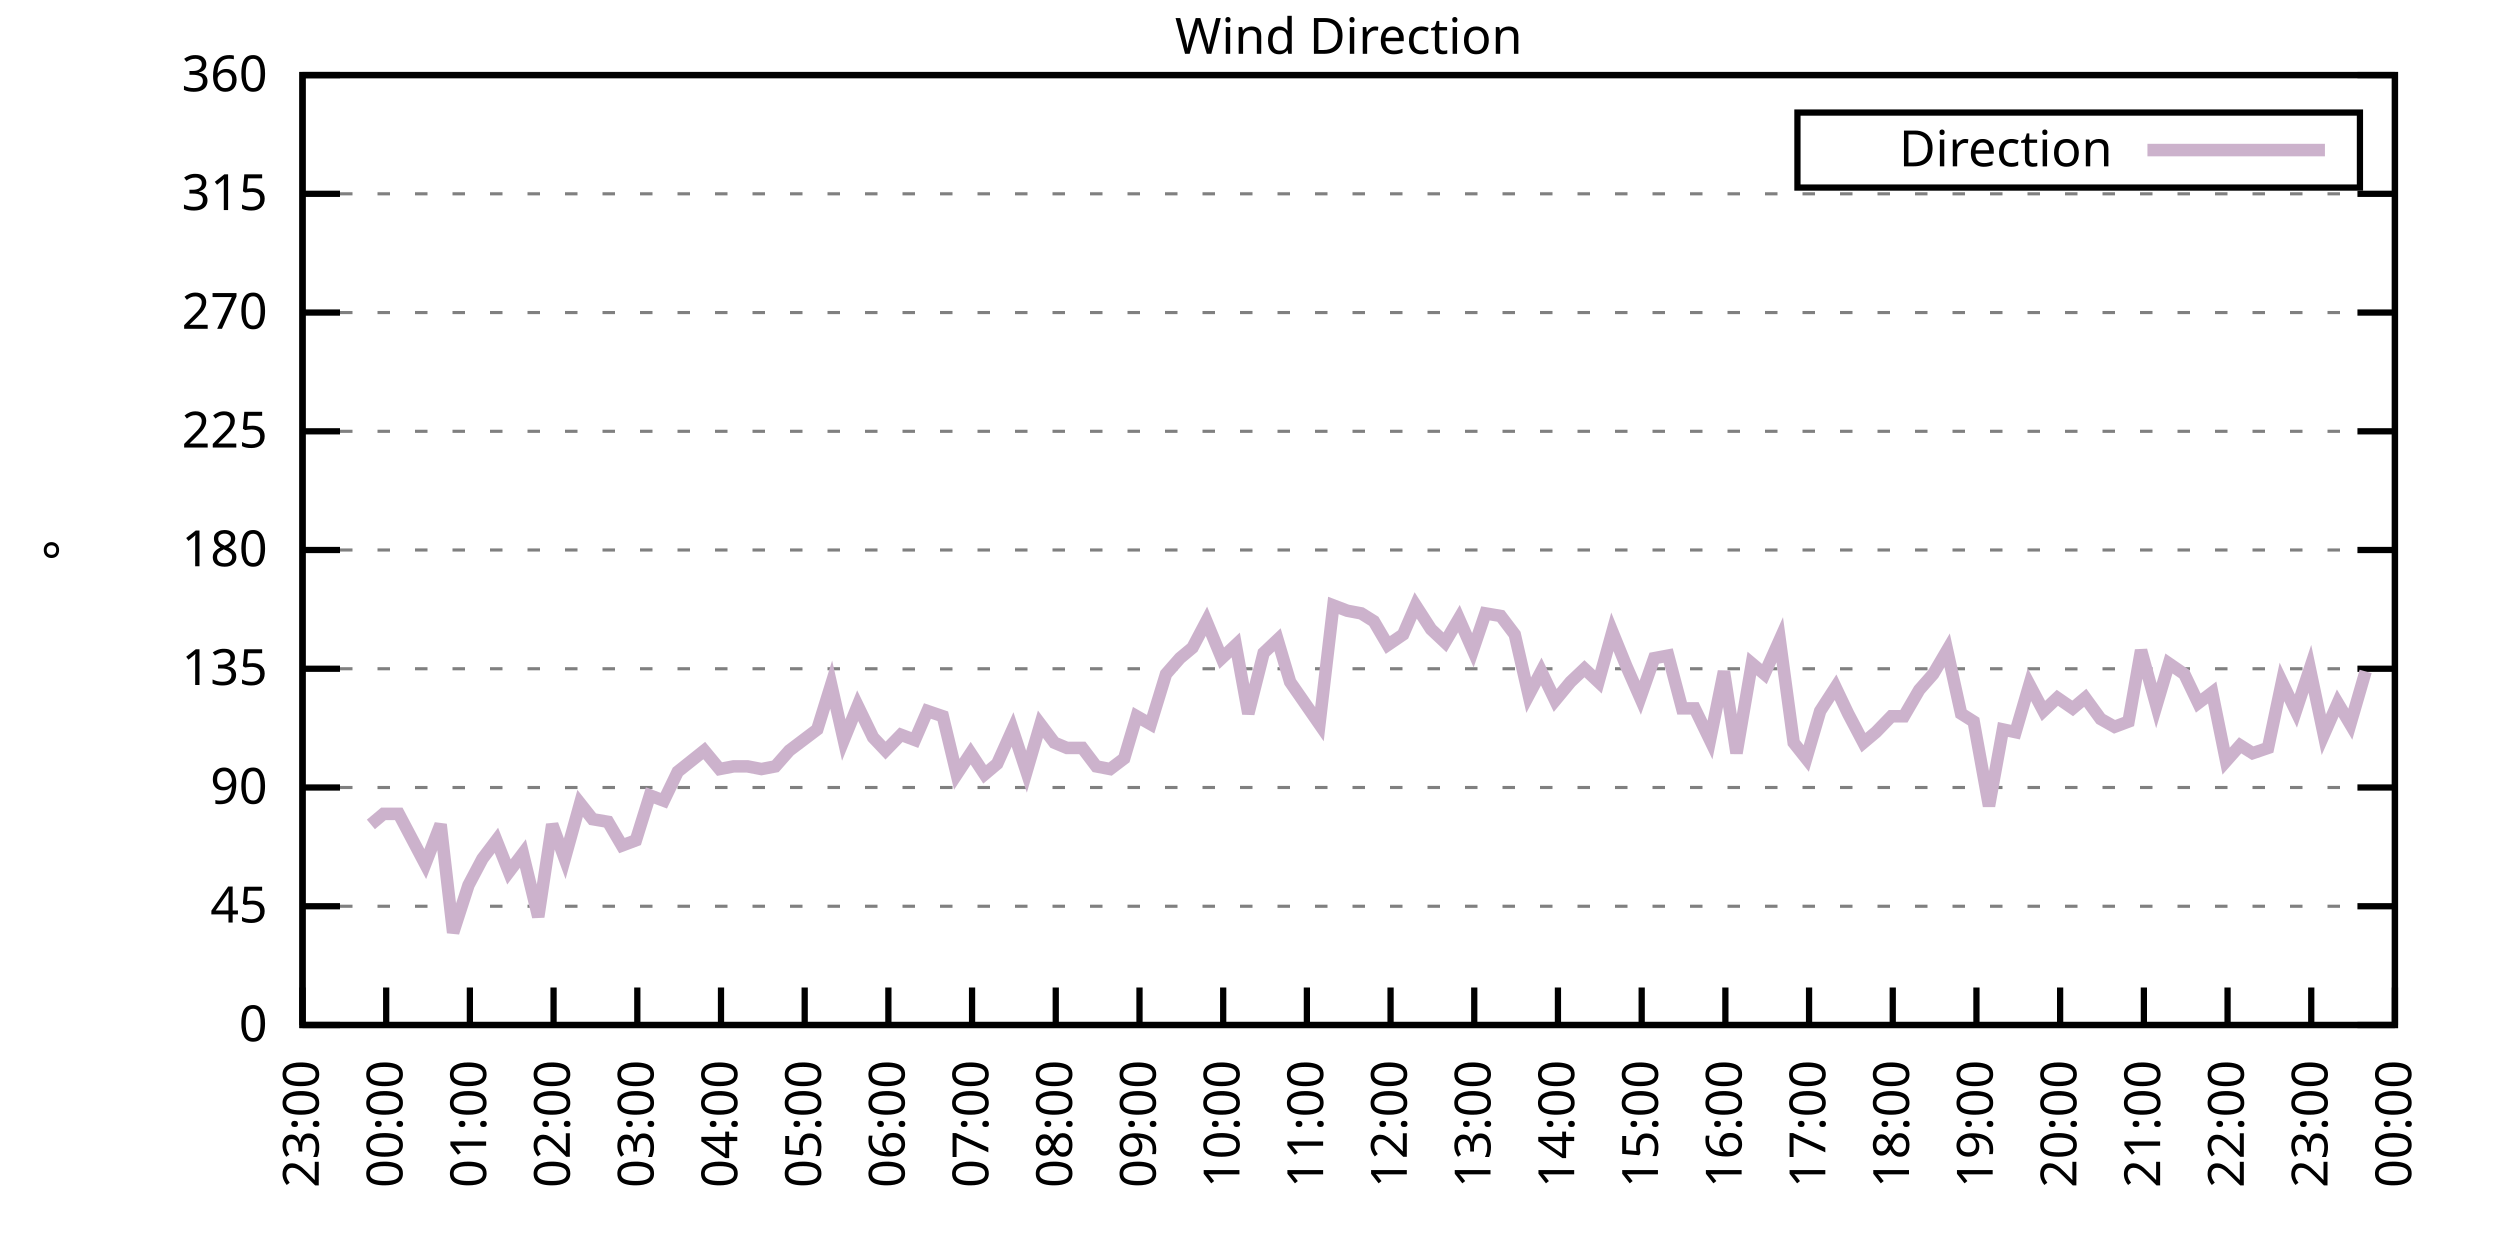
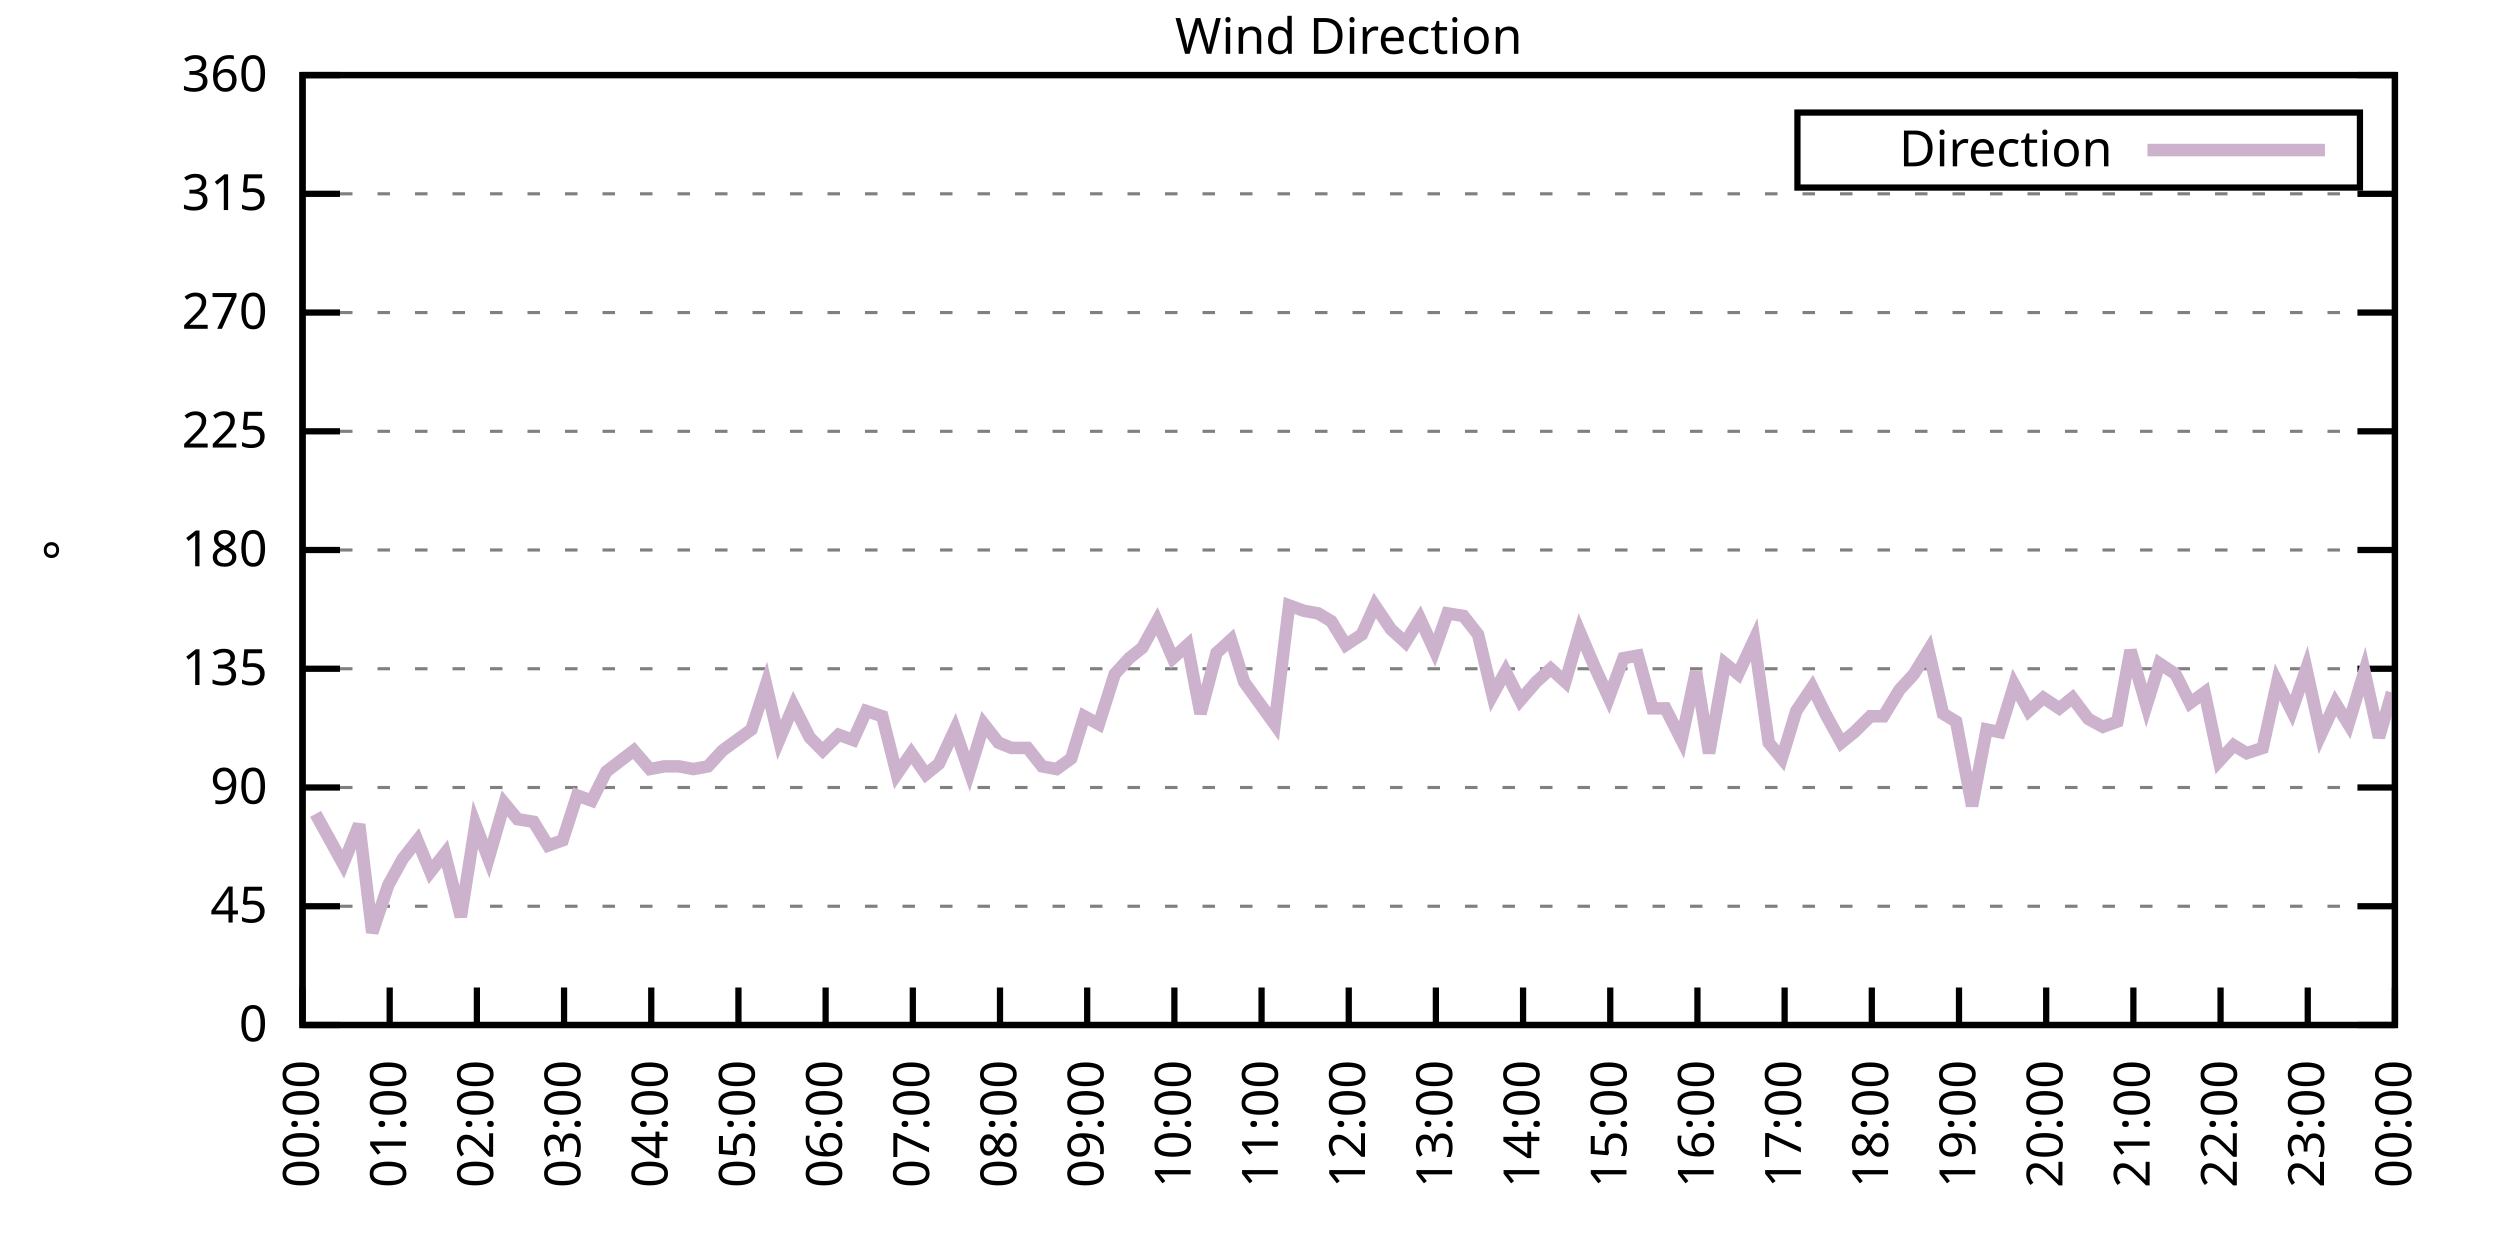
<svg xmlns="http://www.w3.org/2000/svg" xmlns:xlink="http://www.w3.org/1999/xlink" width="400" height="200" viewBox="0 0 400 200">
  <g id="gnuplot_canvas">
    <rect x="0" y="0" width="400" height="200" fill="none" />
    <defs>
      <circle id="gpDot" r="0.5" stroke-width="0.5" stroke="currentColor" />
      <path id="gpPt0" stroke-width="0.333" stroke="currentColor" d="M-1,0 h2 M0,-1 v2" />
      <path id="gpPt1" stroke-width="0.333" stroke="currentColor" d="M-1,-1 L1,1 M1,-1 L-1,1" />
      <path id="gpPt2" stroke-width="0.333" stroke="currentColor" d="M-1,0 L1,0 M0,-1 L0,1 M-1,-1 L1,1 M-1,1 L1,-1" />
      <rect id="gpPt3" stroke-width="0.333" stroke="currentColor" x="-1" y="-1" width="2" height="2" />
      <rect id="gpPt4" stroke-width="0.333" stroke="currentColor" fill="currentColor" x="-1" y="-1" width="2" height="2" />
      <circle id="gpPt5" stroke-width="0.333" stroke="currentColor" cx="0" cy="0" r="1" />
      <use xlink:href="#gpPt5" id="gpPt6" fill="currentColor" stroke="none" />
      <path id="gpPt7" stroke-width="0.333" stroke="currentColor" d="M0,-1.33 L-1.33,0.67 L1.33,0.67 z" />
      <use xlink:href="#gpPt7" id="gpPt8" fill="currentColor" stroke="none" />
      <use xlink:href="#gpPt7" id="gpPt9" stroke="currentColor" transform="rotate(180)" />
      <use xlink:href="#gpPt9" id="gpPt10" fill="currentColor" stroke="none" />
      <use xlink:href="#gpPt3" id="gpPt11" stroke="currentColor" transform="rotate(45)" />
      <use xlink:href="#gpPt11" id="gpPt12" fill="currentColor" stroke="none" />
      <path id="gpPt13" stroke-width="0.333" stroke="currentColor" d="M0,1.330 L1.265,0.411 L0.782,-1.067 L-0.782,-1.076 L-1.265,0.411 z" />
      <use xlink:href="#gpPt13" id="gpPt14" fill="currentColor" stroke="none" />
      <filter id="textbox" filterUnits="objectBoundingBox" x="0" y="0" height="1" width="1">
        <feFlood flood-color="white" flood-opacity="1" result="bgnd" />
        <feComposite in="SourceGraphic" in2="bgnd" operator="atop" />
      </filter>
      <filter id="greybox" filterUnits="objectBoundingBox" x="0" y="0" height="1" width="1">
        <feFlood flood-color="lightgrey" flood-opacity="1" result="grey" />
        <feComposite in="SourceGraphic" in2="grey" operator="atop" />
      </filter>
    </defs>
    <g fill="none" color="white" stroke="currentColor" stroke-width="1.00" stroke-linecap="butt" stroke-linejoin="miter">
</g>
    <g fill="none" color="black" stroke="currentColor" stroke-width="1.00" stroke-linecap="butt" stroke-linejoin="miter">
      <g stroke="none" shape-rendering="crispEdges">
        <polygon fill="rgb(255, 255, 255)" points="48.40,164.00 383.18,164.00 383.18,12.02 48.40,12.02 " />
      </g>
    </g>
    <g fill="none" color="black" stroke="currentColor" stroke-width="1.00" stroke-linecap="butt" stroke-linejoin="miter">
</g>
    <g fill="none" color="black" stroke="black" stroke-width="0.50" stroke-linecap="butt" stroke-linejoin="miter">
</g>
    <g fill="none" color="gray" stroke="currentColor" stroke-width="0.50" stroke-linecap="butt" stroke-linejoin="miter">
      <path stroke="gray" stroke-dasharray="2,4" class="gridline" d="M48.40,164.00 L383.19,164.00  " />
    </g>
    <g fill="none" color="gray" stroke="gray" stroke-width="1.00" stroke-linecap="butt" stroke-linejoin="miter">
</g>
    <g fill="none" color="black" stroke="currentColor" stroke-width="1.00" stroke-linecap="butt" stroke-linejoin="miter">
      <path stroke="black" d="M48.40,164.00 L54.40,164.00 M383.19,164.00 L377.19,164.00  " />
      <g transform="translate(42.80,166.60)" stroke="none" fill="black" font-family="Sans" font-size="8.00" text-anchor="end">
        <text>
          <tspan font-family="Sans"> 0</tspan>
        </text>
      </g>
    </g>
    <g fill="none" color="black" stroke="currentColor" stroke-width="1.00" stroke-linecap="butt" stroke-linejoin="miter">
</g>
    <g fill="none" color="black" stroke="black" stroke-width="0.50" stroke-linecap="butt" stroke-linejoin="miter">
</g>
    <g fill="none" color="gray" stroke="currentColor" stroke-width="0.50" stroke-linecap="butt" stroke-linejoin="miter">
      <path stroke="gray" stroke-dasharray="2,4" class="gridline" d="M48.40,145.00 L383.19,145.00  " />
    </g>
    <g fill="none" color="gray" stroke="gray" stroke-width="1.00" stroke-linecap="butt" stroke-linejoin="miter">
</g>
    <g fill="none" color="black" stroke="currentColor" stroke-width="1.00" stroke-linecap="butt" stroke-linejoin="miter">
      <path stroke="black" d="M48.40,145.00 L54.40,145.00 M383.19,145.00 L377.19,145.00  " />
      <g transform="translate(42.80,147.60)" stroke="none" fill="black" font-family="Sans" font-size="8.00" text-anchor="end">
        <text>
          <tspan font-family="Sans"> 45</tspan>
        </text>
      </g>
    </g>
    <g fill="none" color="black" stroke="currentColor" stroke-width="1.00" stroke-linecap="butt" stroke-linejoin="miter">
</g>
    <g fill="none" color="black" stroke="black" stroke-width="0.50" stroke-linecap="butt" stroke-linejoin="miter">
</g>
    <g fill="none" color="gray" stroke="currentColor" stroke-width="0.50" stroke-linecap="butt" stroke-linejoin="miter">
      <path stroke="gray" stroke-dasharray="2,4" class="gridline" d="M48.40,126.00 L383.19,126.00  " />
    </g>
    <g fill="none" color="gray" stroke="gray" stroke-width="1.00" stroke-linecap="butt" stroke-linejoin="miter">
</g>
    <g fill="none" color="black" stroke="currentColor" stroke-width="1.00" stroke-linecap="butt" stroke-linejoin="miter">
      <path stroke="black" d="M48.40,126.00 L54.40,126.00 M383.19,126.00 L377.19,126.00  " />
      <g transform="translate(42.80,128.60)" stroke="none" fill="black" font-family="Sans" font-size="8.00" text-anchor="end">
        <text>
          <tspan font-family="Sans"> 90</tspan>
        </text>
      </g>
    </g>
    <g fill="none" color="black" stroke="currentColor" stroke-width="1.00" stroke-linecap="butt" stroke-linejoin="miter">
</g>
    <g fill="none" color="black" stroke="black" stroke-width="0.50" stroke-linecap="butt" stroke-linejoin="miter">
</g>
    <g fill="none" color="gray" stroke="currentColor" stroke-width="0.50" stroke-linecap="butt" stroke-linejoin="miter">
      <path stroke="gray" stroke-dasharray="2,4" class="gridline" d="M48.40,107.00 L383.19,107.00  " />
    </g>
    <g fill="none" color="gray" stroke="gray" stroke-width="1.00" stroke-linecap="butt" stroke-linejoin="miter">
</g>
    <g fill="none" color="black" stroke="currentColor" stroke-width="1.00" stroke-linecap="butt" stroke-linejoin="miter">
      <path stroke="black" d="M48.40,107.00 L54.40,107.00 M383.19,107.00 L377.19,107.00  " />
      <g transform="translate(42.80,109.60)" stroke="none" fill="black" font-family="Sans" font-size="8.00" text-anchor="end">
        <text>
          <tspan font-family="Sans"> 135</tspan>
        </text>
      </g>
    </g>
    <g fill="none" color="black" stroke="currentColor" stroke-width="1.00" stroke-linecap="butt" stroke-linejoin="miter">
</g>
    <g fill="none" color="black" stroke="black" stroke-width="0.50" stroke-linecap="butt" stroke-linejoin="miter">
</g>
    <g fill="none" color="gray" stroke="currentColor" stroke-width="0.50" stroke-linecap="butt" stroke-linejoin="miter">
      <path stroke="gray" stroke-dasharray="2,4" class="gridline" d="M48.40,88.00 L383.19,88.00  " />
    </g>
    <g fill="none" color="gray" stroke="gray" stroke-width="1.00" stroke-linecap="butt" stroke-linejoin="miter">
</g>
    <g fill="none" color="black" stroke="currentColor" stroke-width="1.00" stroke-linecap="butt" stroke-linejoin="miter">
      <path stroke="black" d="M48.40,88.00 L54.40,88.00 M383.19,88.00 L377.19,88.00  " />
      <g transform="translate(42.80,90.60)" stroke="none" fill="black" font-family="Sans" font-size="8.00" text-anchor="end">
        <text>
          <tspan font-family="Sans"> 180</tspan>
        </text>
      </g>
    </g>
    <g fill="none" color="black" stroke="currentColor" stroke-width="1.00" stroke-linecap="butt" stroke-linejoin="miter">
</g>
    <g fill="none" color="black" stroke="black" stroke-width="0.50" stroke-linecap="butt" stroke-linejoin="miter">
</g>
    <g fill="none" color="gray" stroke="currentColor" stroke-width="0.50" stroke-linecap="butt" stroke-linejoin="miter">
      <path stroke="gray" stroke-dasharray="2,4" class="gridline" d="M48.40,69.01 L383.19,69.01  " />
    </g>
    <g fill="none" color="gray" stroke="gray" stroke-width="1.00" stroke-linecap="butt" stroke-linejoin="miter">
</g>
    <g fill="none" color="black" stroke="currentColor" stroke-width="1.00" stroke-linecap="butt" stroke-linejoin="miter">
      <path stroke="black" d="M48.40,69.01 L54.40,69.01 M383.19,69.01 L377.19,69.01  " />
      <g transform="translate(42.80,71.61)" stroke="none" fill="black" font-family="Sans" font-size="8.00" text-anchor="end">
        <text>
          <tspan font-family="Sans"> 225</tspan>
        </text>
      </g>
    </g>
    <g fill="none" color="black" stroke="currentColor" stroke-width="1.00" stroke-linecap="butt" stroke-linejoin="miter">
</g>
    <g fill="none" color="black" stroke="black" stroke-width="0.50" stroke-linecap="butt" stroke-linejoin="miter">
</g>
    <g fill="none" color="gray" stroke="currentColor" stroke-width="0.50" stroke-linecap="butt" stroke-linejoin="miter">
      <path stroke="gray" stroke-dasharray="2,4" class="gridline" d="M48.40,50.01 L383.19,50.01  " />
    </g>
    <g fill="none" color="gray" stroke="gray" stroke-width="1.00" stroke-linecap="butt" stroke-linejoin="miter">
</g>
    <g fill="none" color="black" stroke="currentColor" stroke-width="1.00" stroke-linecap="butt" stroke-linejoin="miter">
      <path stroke="black" d="M48.40,50.01 L54.40,50.01 M383.19,50.01 L377.19,50.01  " />
      <g transform="translate(42.80,52.61)" stroke="none" fill="black" font-family="Sans" font-size="8.00" text-anchor="end">
        <text>
          <tspan font-family="Sans"> 270</tspan>
        </text>
      </g>
    </g>
    <g fill="none" color="black" stroke="currentColor" stroke-width="1.00" stroke-linecap="butt" stroke-linejoin="miter">
</g>
    <g fill="none" color="black" stroke="black" stroke-width="0.50" stroke-linecap="butt" stroke-linejoin="miter">
</g>
    <g fill="none" color="gray" stroke="currentColor" stroke-width="0.50" stroke-linecap="butt" stroke-linejoin="miter">
      <path stroke="gray" stroke-dasharray="2,4" class="gridline" d="M48.40,31.01 L383.19,31.01  " />
    </g>
    <g fill="none" color="gray" stroke="gray" stroke-width="1.00" stroke-linecap="butt" stroke-linejoin="miter">
</g>
    <g fill="none" color="black" stroke="currentColor" stroke-width="1.00" stroke-linecap="butt" stroke-linejoin="miter">
      <path stroke="black" d="M48.40,31.01 L54.40,31.01 M383.19,31.01 L377.19,31.01  " />
      <g transform="translate(42.80,33.61)" stroke="none" fill="black" font-family="Sans" font-size="8.00" text-anchor="end">
        <text>
          <tspan font-family="Sans"> 315</tspan>
        </text>
      </g>
    </g>
    <g fill="none" color="black" stroke="currentColor" stroke-width="1.00" stroke-linecap="butt" stroke-linejoin="miter">
</g>
    <g fill="none" color="black" stroke="black" stroke-width="0.50" stroke-linecap="butt" stroke-linejoin="miter">
</g>
    <g fill="none" color="gray" stroke="currentColor" stroke-width="0.50" stroke-linecap="butt" stroke-linejoin="miter">
      <path stroke="gray" stroke-dasharray="2,4" class="gridline" d="M48.40,12.01 L383.19,12.01  " />
    </g>
    <g fill="none" color="gray" stroke="gray" stroke-width="1.00" stroke-linecap="butt" stroke-linejoin="miter">
</g>
    <g fill="none" color="black" stroke="currentColor" stroke-width="1.00" stroke-linecap="butt" stroke-linejoin="miter">
      <path stroke="black" d="M48.40,12.01 L54.40,12.01 M383.19,12.01 L377.19,12.01  " />
      <g transform="translate(42.80,14.61)" stroke="none" fill="black" font-family="Sans" font-size="8.00" text-anchor="end">
        <text>
          <tspan font-family="Sans"> 360</tspan>
        </text>
      </g>
    </g>
    <g fill="none" color="black" stroke="currentColor" stroke-width="1.00" stroke-linecap="butt" stroke-linejoin="miter">
      <path stroke="black" d="M48.40,164.00 L48.40,158.00  " />
      <g transform="translate(51.00,169.60) rotate(270.00)" stroke="none" fill="black" font-family="Sans" font-size="8.00" text-anchor="end">
        <text>
-           <tspan font-family="Sans">23:00</tspan>
-         </text>
-       </g>
-     </g>
-     <g fill="none" color="black" stroke="currentColor" stroke-width="1.00" stroke-linecap="butt" stroke-linejoin="miter">
-       <path stroke="black" d="M61.79,164.00 L61.79,158.00  " />
-       <g transform="translate(64.39,169.60) rotate(270.00)" stroke="none" fill="black" font-family="Sans" font-size="8.00" text-anchor="end">
-         <text>
          <tspan font-family="Sans">00:00</tspan>
        </text>
      </g>
    </g>
    <g fill="none" color="black" stroke="currentColor" stroke-width="1.00" stroke-linecap="butt" stroke-linejoin="miter">
-       <path stroke="black" d="M75.18,164.00 L75.18,158.00  " />
-       <g transform="translate(77.78,169.60) rotate(270.00)" stroke="none" fill="black" font-family="Sans" font-size="8.00" text-anchor="end">
+       <path stroke="black" d="M62.35,164.00 L62.35,158.00  " />
+       <g transform="translate(64.95,169.60) rotate(270.00)" stroke="none" fill="black" font-family="Sans" font-size="8.00" text-anchor="end">
        <text>
          <tspan font-family="Sans">01:00</tspan>
        </text>
      </g>
    </g>
    <g fill="none" color="black" stroke="currentColor" stroke-width="1.00" stroke-linecap="butt" stroke-linejoin="miter">
-       <path stroke="black" d="M88.57,164.00 L88.57,158.00  " />
-       <g transform="translate(91.17,169.60) rotate(270.00)" stroke="none" fill="black" font-family="Sans" font-size="8.00" text-anchor="end">
+       <path stroke="black" d="M76.30,164.00 L76.30,158.00  " />
+       <g transform="translate(78.90,169.60) rotate(270.00)" stroke="none" fill="black" font-family="Sans" font-size="8.00" text-anchor="end">
        <text>
          <tspan font-family="Sans">02:00</tspan>
        </text>
      </g>
    </g>
    <g fill="none" color="black" stroke="currentColor" stroke-width="1.00" stroke-linecap="butt" stroke-linejoin="miter">
-       <path stroke="black" d="M101.97,164.00 L101.97,158.00  " />
-       <g transform="translate(104.57,169.60) rotate(270.00)" stroke="none" fill="black" font-family="Sans" font-size="8.00" text-anchor="end">
+       <path stroke="black" d="M90.25,164.00 L90.25,158.00  " />
+       <g transform="translate(92.85,169.60) rotate(270.00)" stroke="none" fill="black" font-family="Sans" font-size="8.00" text-anchor="end">
        <text>
          <tspan font-family="Sans">03:00</tspan>
        </text>
      </g>
    </g>
    <g fill="none" color="black" stroke="currentColor" stroke-width="1.00" stroke-linecap="butt" stroke-linejoin="miter">
-       <path stroke="black" d="M115.36,164.00 L115.36,158.00  " />
-       <g transform="translate(117.96,169.60) rotate(270.00)" stroke="none" fill="black" font-family="Sans" font-size="8.00" text-anchor="end">
+       <path stroke="black" d="M104.20,164.00 L104.20,158.00  " />
+       <g transform="translate(106.80,169.60) rotate(270.00)" stroke="none" fill="black" font-family="Sans" font-size="8.00" text-anchor="end">
        <text>
          <tspan font-family="Sans">04:00</tspan>
        </text>
      </g>
    </g>
    <g fill="none" color="black" stroke="currentColor" stroke-width="1.00" stroke-linecap="butt" stroke-linejoin="miter">
-       <path stroke="black" d="M128.75,164.00 L128.75,158.00  " />
-       <g transform="translate(131.35,169.60) rotate(270.00)" stroke="none" fill="black" font-family="Sans" font-size="8.00" text-anchor="end">
+       <path stroke="black" d="M118.15,164.00 L118.15,158.00  " />
+       <g transform="translate(120.75,169.60) rotate(270.00)" stroke="none" fill="black" font-family="Sans" font-size="8.00" text-anchor="end">
        <text>
          <tspan font-family="Sans">05:00</tspan>
        </text>
      </g>
    </g>
    <g fill="none" color="black" stroke="currentColor" stroke-width="1.00" stroke-linecap="butt" stroke-linejoin="miter">
-       <path stroke="black" d="M142.14,164.00 L142.14,158.00  " />
-       <g transform="translate(144.74,169.60) rotate(270.00)" stroke="none" fill="black" font-family="Sans" font-size="8.00" text-anchor="end">
+       <path stroke="black" d="M132.10,164.00 L132.10,158.00  " />
+       <g transform="translate(134.70,169.60) rotate(270.00)" stroke="none" fill="black" font-family="Sans" font-size="8.00" text-anchor="end">
        <text>
          <tspan font-family="Sans">06:00</tspan>
        </text>
      </g>
    </g>
    <g fill="none" color="black" stroke="currentColor" stroke-width="1.00" stroke-linecap="butt" stroke-linejoin="miter">
-       <path stroke="black" d="M155.53,164.00 L155.53,158.00  " />
-       <g transform="translate(158.13,169.60) rotate(270.00)" stroke="none" fill="black" font-family="Sans" font-size="8.00" text-anchor="end">
+       <path stroke="black" d="M146.05,164.00 L146.05,158.00  " />
+       <g transform="translate(148.65,169.60) rotate(270.00)" stroke="none" fill="black" font-family="Sans" font-size="8.00" text-anchor="end">
        <text>
          <tspan font-family="Sans">07:00</tspan>
        </text>
      </g>
    </g>
    <g fill="none" color="black" stroke="currentColor" stroke-width="1.00" stroke-linecap="butt" stroke-linejoin="miter">
-       <path stroke="black" d="M168.92,164.00 L168.92,158.00  " />
-       <g transform="translate(171.52,169.60) rotate(270.00)" stroke="none" fill="black" font-family="Sans" font-size="8.00" text-anchor="end">
+       <path stroke="black" d="M160.00,164.00 L160.00,158.00  " />
+       <g transform="translate(162.60,169.60) rotate(270.00)" stroke="none" fill="black" font-family="Sans" font-size="8.00" text-anchor="end">
        <text>
          <tspan font-family="Sans">08:00</tspan>
        </text>
      </g>
    </g>
    <g fill="none" color="black" stroke="currentColor" stroke-width="1.00" stroke-linecap="butt" stroke-linejoin="miter">
-       <path stroke="black" d="M182.32,164.00 L182.32,158.00  " />
-       <g transform="translate(184.92,169.60) rotate(270.00)" stroke="none" fill="black" font-family="Sans" font-size="8.00" text-anchor="end">
+       <path stroke="black" d="M173.95,164.00 L173.95,158.00  " />
+       <g transform="translate(176.55,169.60) rotate(270.00)" stroke="none" fill="black" font-family="Sans" font-size="8.00" text-anchor="end">
        <text>
          <tspan font-family="Sans">09:00</tspan>
        </text>
      </g>
    </g>
    <g fill="none" color="black" stroke="currentColor" stroke-width="1.00" stroke-linecap="butt" stroke-linejoin="miter">
-       <path stroke="black" d="M195.71,164.00 L195.71,158.00  " />
-       <g transform="translate(198.31,169.60) rotate(270.00)" stroke="none" fill="black" font-family="Sans" font-size="8.00" text-anchor="end">
+       <path stroke="black" d="M187.90,164.00 L187.90,158.00  " />
+       <g transform="translate(190.50,169.60) rotate(270.00)" stroke="none" fill="black" font-family="Sans" font-size="8.00" text-anchor="end">
        <text>
          <tspan font-family="Sans">10:00</tspan>
        </text>
      </g>
    </g>
    <g fill="none" color="black" stroke="currentColor" stroke-width="1.00" stroke-linecap="butt" stroke-linejoin="miter">
-       <path stroke="black" d="M209.10,164.00 L209.10,158.00  " />
-       <g transform="translate(211.70,169.60) rotate(270.00)" stroke="none" fill="black" font-family="Sans" font-size="8.00" text-anchor="end">
+       <path stroke="black" d="M201.85,164.00 L201.85,158.00  " />
+       <g transform="translate(204.45,169.60) rotate(270.00)" stroke="none" fill="black" font-family="Sans" font-size="8.00" text-anchor="end">
        <text>
          <tspan font-family="Sans">11:00</tspan>
        </text>
      </g>
    </g>
    <g fill="none" color="black" stroke="currentColor" stroke-width="1.00" stroke-linecap="butt" stroke-linejoin="miter">
-       <path stroke="black" d="M222.49,164.00 L222.49,158.00  " />
-       <g transform="translate(225.09,169.60) rotate(270.00)" stroke="none" fill="black" font-family="Sans" font-size="8.00" text-anchor="end">
+       <path stroke="black" d="M215.80,164.00 L215.80,158.00  " />
+       <g transform="translate(218.40,169.60) rotate(270.00)" stroke="none" fill="black" font-family="Sans" font-size="8.00" text-anchor="end">
        <text>
          <tspan font-family="Sans">12:00</tspan>
        </text>
      </g>
    </g>
    <g fill="none" color="black" stroke="currentColor" stroke-width="1.00" stroke-linecap="butt" stroke-linejoin="miter">
-       <path stroke="black" d="M235.88,164.00 L235.88,158.00  " />
-       <g transform="translate(238.48,169.60) rotate(270.00)" stroke="none" fill="black" font-family="Sans" font-size="8.00" text-anchor="end">
+       <path stroke="black" d="M229.74,164.00 L229.74,158.00  " />
+       <g transform="translate(232.34,169.60) rotate(270.00)" stroke="none" fill="black" font-family="Sans" font-size="8.00" text-anchor="end">
        <text>
          <tspan font-family="Sans">13:00</tspan>
        </text>
      </g>
    </g>
    <g fill="none" color="black" stroke="currentColor" stroke-width="1.00" stroke-linecap="butt" stroke-linejoin="miter">
-       <path stroke="black" d="M249.27,164.00 L249.27,158.00  " />
-       <g transform="translate(251.87,169.60) rotate(270.00)" stroke="none" fill="black" font-family="Sans" font-size="8.00" text-anchor="end">
+       <path stroke="black" d="M243.69,164.00 L243.69,158.00  " />
+       <g transform="translate(246.29,169.60) rotate(270.00)" stroke="none" fill="black" font-family="Sans" font-size="8.00" text-anchor="end">
        <text>
          <tspan font-family="Sans">14:00</tspan>
        </text>
      </g>
    </g>
    <g fill="none" color="black" stroke="currentColor" stroke-width="1.00" stroke-linecap="butt" stroke-linejoin="miter">
-       <path stroke="black" d="M262.67,164.00 L262.67,158.00  " />
-       <g transform="translate(265.27,169.60) rotate(270.00)" stroke="none" fill="black" font-family="Sans" font-size="8.00" text-anchor="end">
+       <path stroke="black" d="M257.64,164.00 L257.64,158.00  " />
+       <g transform="translate(260.24,169.60) rotate(270.00)" stroke="none" fill="black" font-family="Sans" font-size="8.00" text-anchor="end">
        <text>
          <tspan font-family="Sans">15:00</tspan>
        </text>
      </g>
    </g>
    <g fill="none" color="black" stroke="currentColor" stroke-width="1.00" stroke-linecap="butt" stroke-linejoin="miter">
-       <path stroke="black" d="M276.06,164.00 L276.06,158.00  " />
-       <g transform="translate(278.66,169.60) rotate(270.00)" stroke="none" fill="black" font-family="Sans" font-size="8.00" text-anchor="end">
+       <path stroke="black" d="M271.59,164.00 L271.59,158.00  " />
+       <g transform="translate(274.19,169.60) rotate(270.00)" stroke="none" fill="black" font-family="Sans" font-size="8.00" text-anchor="end">
        <text>
          <tspan font-family="Sans">16:00</tspan>
        </text>
      </g>
    </g>
    <g fill="none" color="black" stroke="currentColor" stroke-width="1.00" stroke-linecap="butt" stroke-linejoin="miter">
-       <path stroke="black" d="M289.45,164.00 L289.45,158.00  " />
-       <g transform="translate(292.05,169.60) rotate(270.00)" stroke="none" fill="black" font-family="Sans" font-size="8.00" text-anchor="end">
+       <path stroke="black" d="M285.54,164.00 L285.54,158.00  " />
+       <g transform="translate(288.14,169.60) rotate(270.00)" stroke="none" fill="black" font-family="Sans" font-size="8.00" text-anchor="end">
        <text>
          <tspan font-family="Sans">17:00</tspan>
        </text>
      </g>
    </g>
    <g fill="none" color="black" stroke="currentColor" stroke-width="1.00" stroke-linecap="butt" stroke-linejoin="miter">
-       <path stroke="black" d="M302.84,164.00 L302.84,158.00  " />
-       <g transform="translate(305.44,169.60) rotate(270.00)" stroke="none" fill="black" font-family="Sans" font-size="8.00" text-anchor="end">
+       <path stroke="black" d="M299.49,164.00 L299.49,158.00  " />
+       <g transform="translate(302.09,169.60) rotate(270.00)" stroke="none" fill="black" font-family="Sans" font-size="8.00" text-anchor="end">
        <text>
          <tspan font-family="Sans">18:00</tspan>
        </text>
      </g>
    </g>
    <g fill="none" color="black" stroke="currentColor" stroke-width="1.00" stroke-linecap="butt" stroke-linejoin="miter">
-       <path stroke="black" d="M316.23,164.00 L316.23,158.00  " />
-       <g transform="translate(318.83,169.60) rotate(270.00)" stroke="none" fill="black" font-family="Sans" font-size="8.00" text-anchor="end">
+       <path stroke="black" d="M313.44,164.00 L313.44,158.00  " />
+       <g transform="translate(316.04,169.60) rotate(270.00)" stroke="none" fill="black" font-family="Sans" font-size="8.00" text-anchor="end">
        <text>
          <tspan font-family="Sans">19:00</tspan>
        </text>
      </g>
    </g>
    <g fill="none" color="black" stroke="currentColor" stroke-width="1.00" stroke-linecap="butt" stroke-linejoin="miter">
-       <path stroke="black" d="M329.62,164.00 L329.62,158.00  " />
-       <g transform="translate(332.22,169.60) rotate(270.00)" stroke="none" fill="black" font-family="Sans" font-size="8.00" text-anchor="end">
+       <path stroke="black" d="M327.39,164.00 L327.39,158.00  " />
+       <g transform="translate(329.99,169.60) rotate(270.00)" stroke="none" fill="black" font-family="Sans" font-size="8.00" text-anchor="end">
        <text>
          <tspan font-family="Sans">20:00</tspan>
        </text>
      </g>
    </g>
    <g fill="none" color="black" stroke="currentColor" stroke-width="1.00" stroke-linecap="butt" stroke-linejoin="miter">
-       <path stroke="black" d="M343.02,164.00 L343.02,158.00  " />
-       <g transform="translate(345.62,169.60) rotate(270.00)" stroke="none" fill="black" font-family="Sans" font-size="8.00" text-anchor="end">
+       <path stroke="black" d="M341.34,164.00 L341.34,158.00  " />
+       <g transform="translate(343.94,169.60) rotate(270.00)" stroke="none" fill="black" font-family="Sans" font-size="8.00" text-anchor="end">
        <text>
          <tspan font-family="Sans">21:00</tspan>
        </text>
      </g>
    </g>
    <g fill="none" color="black" stroke="currentColor" stroke-width="1.00" stroke-linecap="butt" stroke-linejoin="miter">
-       <path stroke="black" d="M356.41,164.00 L356.41,158.00  " />
-       <g transform="translate(359.01,169.60) rotate(270.00)" stroke="none" fill="black" font-family="Sans" font-size="8.00" text-anchor="end">
+       <path stroke="black" d="M355.29,164.00 L355.29,158.00  " />
+       <g transform="translate(357.89,169.60) rotate(270.00)" stroke="none" fill="black" font-family="Sans" font-size="8.00" text-anchor="end">
        <text>
          <tspan font-family="Sans">22:00</tspan>
        </text>
      </g>
    </g>
    <g fill="none" color="black" stroke="currentColor" stroke-width="1.00" stroke-linecap="butt" stroke-linejoin="miter">
-       <path stroke="black" d="M369.80,164.00 L369.80,158.00  " />
-       <g transform="translate(372.40,169.60) rotate(270.00)" stroke="none" fill="black" font-family="Sans" font-size="8.00" text-anchor="end">
+       <path stroke="black" d="M369.24,164.00 L369.24,158.00  " />
+       <g transform="translate(371.84,169.60) rotate(270.00)" stroke="none" fill="black" font-family="Sans" font-size="8.00" text-anchor="end">
        <text>
          <tspan font-family="Sans">23:00</tspan>
        </text>
      </g>
    </g>
    <g fill="none" color="black" stroke="currentColor" stroke-width="1.00" stroke-linecap="butt" stroke-linejoin="miter">
      <path stroke="black" d="M383.19,164.00 L383.19,158.00  " />
      <g transform="translate(385.79,169.60) rotate(270.00)" stroke="none" fill="black" font-family="Sans" font-size="8.00" text-anchor="end">
        <text>
          <tspan font-family="Sans">00:00</tspan>
        </text>
      </g>
    </g>
    <g fill="none" color="black" stroke="currentColor" stroke-width="1.00" stroke-linecap="butt" stroke-linejoin="miter">
</g>
    <g fill="none" color="black" stroke="currentColor" stroke-width="1.00" stroke-linecap="butt" stroke-linejoin="miter">
      <path stroke="black" d="M48.40,12.01 L48.40,164.00 L383.19,164.00 L383.19,12.01 L48.40,12.01 Z  " />
    </g>
    <g fill="none" color="black" stroke="currentColor" stroke-width="1.00" stroke-linecap="butt" stroke-linejoin="miter">
</g>
    <g fill="none" color="black" stroke="currentColor" stroke-width="1.00" stroke-linecap="butt" stroke-linejoin="miter">
      <path stroke="black" d="M287.59,30.01 L287.59,18.01 L377.59,18.01 L377.59,30.01 L287.59,30.01 Z  " />
    </g>
    <g id="Wind_direction_plot_1">
      <g fill="none" color="white" stroke="black" stroke-width="2.00" stroke-linecap="butt" stroke-linejoin="miter">
</g>
      <g fill="none" color="black" stroke="currentColor" stroke-width="2.00" stroke-linecap="butt" stroke-linejoin="miter">
        <g transform="translate(337.99,26.61)" stroke="none" fill="black" font-family="Sans" font-size="8.00" text-anchor="end">
          <text>
            <tspan font-family="Sans">Direction</tspan>
          </text>
        </g>
      </g>
      <g fill="none" color="black" stroke="currentColor" stroke-width="2.00" stroke-linecap="butt" stroke-linejoin="miter">
-         <path stroke="rgb(204, 178, 204)" d="M343.59,24.01 L371.99,24.01 M59.34,131.91 L61.35,130.22 L63.80,130.22 L68.04,138.25 L70.50,131.91 L72.50,149.22   L74.96,141.62 L77.19,137.40 L79.42,134.45 L81.43,139.51 L83.66,136.56 L86.12,146.69 L88.35,131.91 L90.36,137.40   L92.82,128.54 L94.82,131.07 L97.28,131.49 L99.51,135.29 L101.74,134.45 L103.98,127.27 L106.21,128.11 L108.44,123.47   L112.68,120.09 L115.13,123.05 L117.37,122.62 L119.60,122.62 L121.83,123.05 L124.06,122.62 L126.29,120.09 L130.76,116.71   L132.99,109.54 L135.00,118.40 L137.23,112.91 L139.69,117.98 L141.69,120.09 L144.15,117.56 L146.38,118.40 L148.39,113.76   L150.85,114.60 L153.08,123.89 L155.31,120.51 L157.54,123.89 L159.55,122.20 L162.01,116.71 L164.24,123.47 L166.47,115.87   L168.70,118.83 L170.71,119.67 L173.17,119.67 L175.40,122.62 L177.63,123.05 L179.86,121.36 L181.87,114.60 L184.10,115.87   L186.56,107.85 L188.79,105.31 L190.80,103.63 L193.03,99.40 L195.48,105.31 L197.72,103.20 L199.73,114.18 L202.18,104.47   L204.41,102.36 L206.42,109.11 L211.11,115.87 L213.34,96.87 L215.57,97.72 L217.80,98.14 L219.81,99.40 L222.04,103.20   L224.50,101.52 L226.51,96.87 L228.96,100.67 L231.20,102.78 L233.43,98.98 L235.66,104.05 L237.67,98.14 L240.12,98.56   L242.36,101.52 L244.59,111.23 L246.60,107.43 L248.83,112.07 L251.28,109.11 L253.51,107.00 L255.75,109.11 L257.98,101.09   L260.21,106.58 L262.44,111.65 L264.67,105.31 L266.91,104.89 L269.14,113.34 L271.15,113.34 L273.60,118.40 L275.83,107.43   L277.84,120.51 L280.30,106.16 L282.31,107.85 L284.76,102.36 L286.99,118.83 L289.00,121.36 L291.23,113.76 L293.69,109.96   L295.70,114.18 L298.15,118.83 L300.16,117.14 L302.62,114.60 L304.63,114.60 L307.08,110.38 L309.31,107.85 L311.54,104.05   L313.78,114.18 L315.79,115.45 L318.24,128.96 L320.47,116.71 L322.48,117.14 L324.71,109.54 L326.95,113.76 L329.18,111.65   L331.63,113.34 L333.64,111.65 L336.10,115.03 L338.33,116.29 L340.56,115.45 L342.57,104.05 L345.02,112.91 L347.03,106.16   L349.49,107.85 L351.72,112.49 L353.95,110.80 L356.18,121.78 L358.42,119.25 L360.42,120.51 L362.88,119.67 L365.11,109.11   L367.34,113.76 L369.58,107.00 L371.81,117.56 L374.04,112.49 L376.05,115.87 L378.50,107.43  " />
+         <path stroke="rgb(204, 178, 204)" d="M343.59,24.01 L371.99,24.01 M50.49,130.22 L54.91,138.25 L57.47,131.91 L59.56,149.22 L62.12,141.62 L64.44,137.40   L66.77,134.45 L68.86,139.51 L71.18,136.56 L73.74,146.69 L76.07,131.91 L78.16,137.40 L80.72,128.54 L82.81,131.07   L85.37,131.49 L87.69,135.29 L90.02,134.45 L92.34,127.27 L94.67,128.11 L96.99,123.47 L101.41,120.09 L103.97,123.05   L106.29,122.62 L108.62,122.62 L110.94,123.05 L113.27,122.62 L115.59,120.09 L120.24,116.71 L122.57,109.54 L124.66,118.40   L126.98,112.91 L129.54,117.98 L131.63,120.09 L134.19,117.56 L136.51,118.40 L138.61,113.76 L141.16,114.60 L143.49,123.89   L145.81,120.51 L148.14,123.89 L150.23,122.20 L152.79,116.71 L155.11,123.47 L157.44,115.87 L159.76,118.83 L161.86,119.67   L164.41,119.67 L166.74,122.62 L169.06,123.05 L171.39,121.36 L173.48,114.60 L175.81,115.87 L178.36,107.85 L180.69,105.31   L182.78,103.63 L185.11,99.40 L187.66,105.31 L189.99,103.20 L192.08,114.18 L194.64,104.47 L196.96,102.36 L199.06,109.11   L203.94,115.87 L206.26,96.87 L208.59,97.72 L210.91,98.14 L213.01,99.40 L215.33,103.20 L217.89,101.52 L219.98,96.87   L222.54,100.67 L224.86,102.78 L227.19,98.98 L229.51,104.05 L231.60,98.14 L234.16,98.56 L236.49,101.52 L238.81,111.23   L240.90,107.43 L243.23,112.07 L245.79,109.11 L248.11,107.00 L250.44,109.11 L252.76,101.09 L255.09,106.58 L257.41,111.65   L259.74,105.31 L262.06,104.89 L264.39,113.34 L266.48,113.34 L269.04,118.40 L271.36,107.43 L273.45,120.51 L276.01,106.16   L278.10,107.85 L280.66,102.36 L282.99,118.83 L285.08,121.36 L287.40,113.76 L289.96,109.96 L292.05,114.18 L294.61,118.83   L296.70,117.14 L299.26,114.60 L301.35,114.60 L303.91,110.38 L306.23,107.85 L308.56,104.05 L310.88,114.18 L312.98,115.45   L315.53,128.96 L317.86,116.71 L319.95,117.14 L322.28,109.54 L324.60,113.76 L326.93,111.65 L329.48,113.34 L331.58,111.65   L334.13,115.03 L336.46,116.29 L338.78,115.45 L340.88,104.05 L343.43,112.91 L345.53,106.16 L348.08,107.85 L350.41,112.49   L352.73,110.80 L355.06,121.78 L357.38,119.25 L359.48,120.51 L362.03,119.67 L364.36,109.11 L366.68,113.76 L369.01,107.00   L371.33,117.56 L373.66,112.49 L375.75,115.87 L378.31,107.43 L380.63,117.98 L382.73,110.80  " />
      </g>
    </g>
    <g fill="none" color="black" stroke="currentColor" stroke-width="2.00" stroke-linecap="butt" stroke-linejoin="miter">
</g>
    <g fill="none" color="black" stroke="black" stroke-width="1.00" stroke-linecap="butt" stroke-linejoin="miter">
</g>
    <g fill="none" color="black" stroke="currentColor" stroke-width="1.00" stroke-linecap="butt" stroke-linejoin="miter">
      <path stroke="black" d="M48.40,12.01 L48.40,164.00 L383.19,164.00 L383.19,12.01 L48.40,12.01 Z  " />
      <g transform="translate(12.80,88.01) rotate(270.00)" stroke="none" fill="black" font-family="Sans" font-size="8.00" text-anchor="middle">
        <text>
          <tspan font-family="Sans">°</tspan>
        </text>
      </g>
    </g>
    <g fill="none" color="black" stroke="currentColor" stroke-width="1.00" stroke-linecap="butt" stroke-linejoin="miter">
</g>
    <g fill="none" color="black" stroke="currentColor" stroke-width="1.00" stroke-linecap="butt" stroke-linejoin="miter">
      <g transform="translate(215.79,8.61)" stroke="none" fill="black" font-family="Sans" font-size="8.00" text-anchor="middle">
        <text>
          <tspan font-family="Sans">Wind Direction</tspan>
        </text>
      </g>
    </g>
    <g fill="none" color="black" stroke="currentColor" stroke-width="1.00" stroke-linecap="butt" stroke-linejoin="miter">
</g>
  </g>
</svg>
